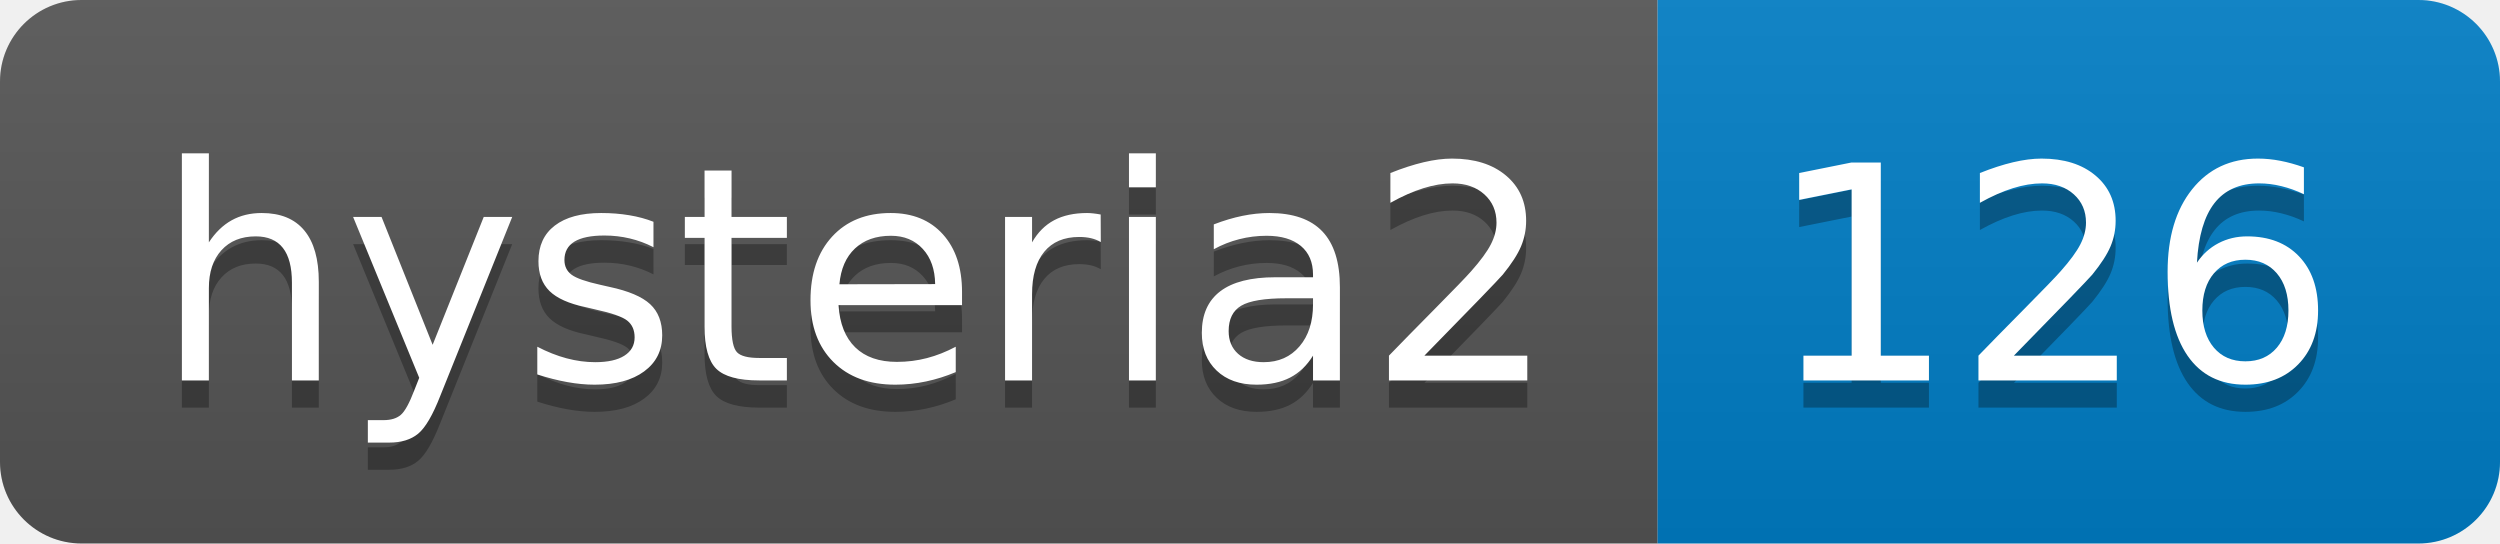
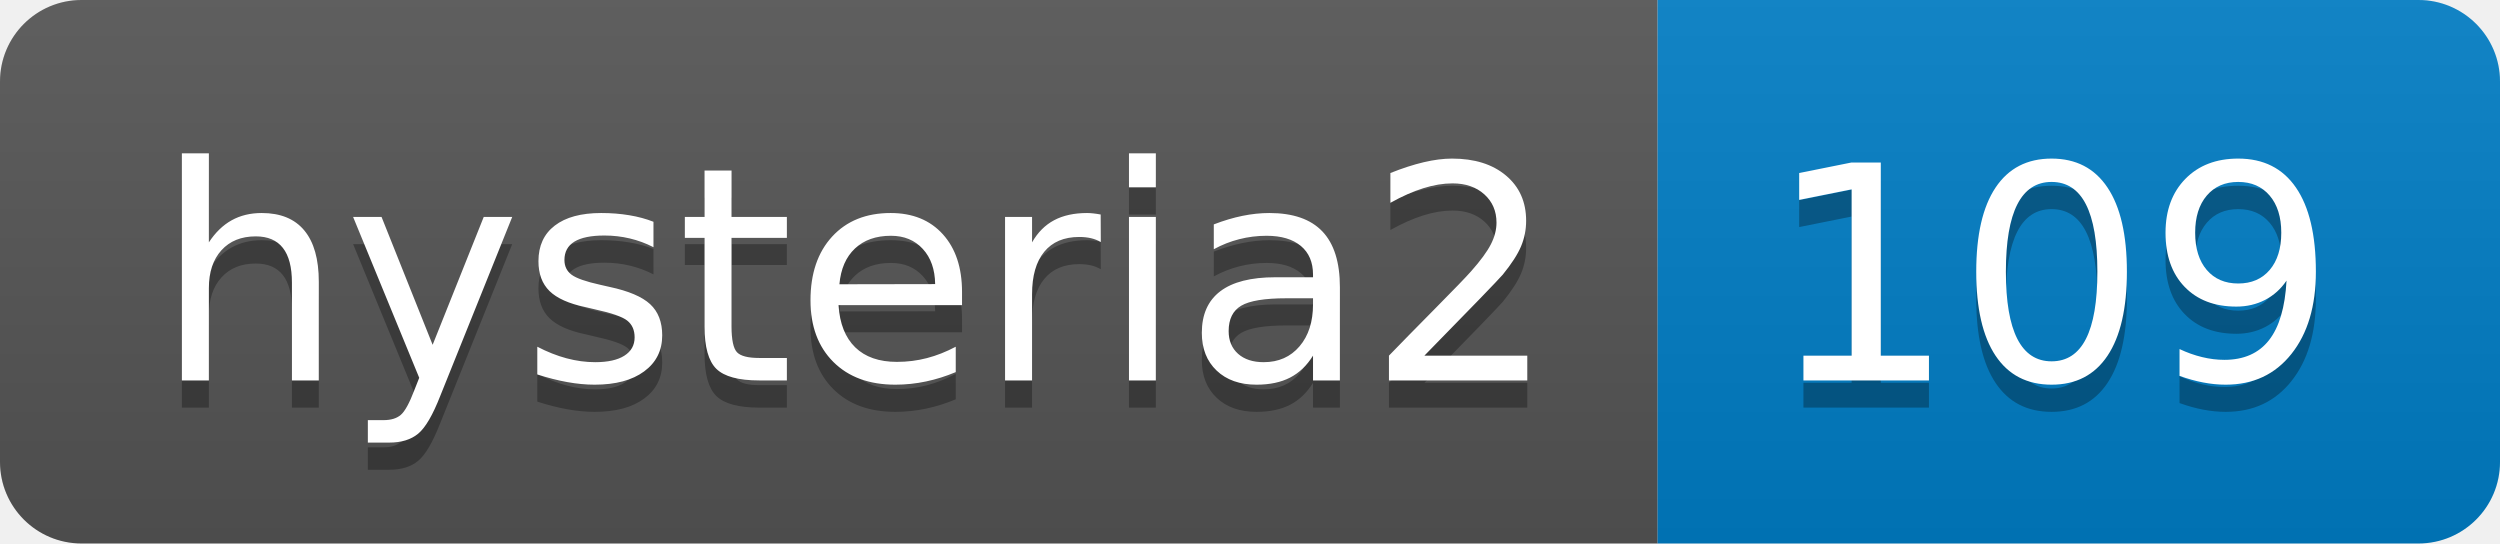
- <svg xmlns="http://www.w3.org/2000/svg" width="92" height="20" role="img" aria-label="hysteria2: 126">
+ <svg xmlns="http://www.w3.org/2000/svg" width="92" height="20" role="img" aria-label="hysteria2: 109">
  <linearGradient id="s" x2="0" y2="100%">
    <stop offset="0" stop-color="#bbb" stop-opacity=".1" />
    <stop offset="1" stop-opacity=".1" />
  </linearGradient>
  <clipPath id="r">
    <rect width="92" height="20" rx="3" fill="#fff" />
  </clipPath>
  <g clip-path="url(#r)">
    <rect width="61" height="20" fill="#555" />
    <rect x="61" width="31" height="20" fill="#007ec6" />
    <rect width="92" height="20" fill="url(#s)" />
  </g>
  <g fill="#fff" text-anchor="middle" font-family="Verdana,Geneva,DejaVu Sans,sans-serif" text-rendering="geometricPrecision" font-size="110">
    <text aria-hidden="true" x="315" y="150" fill="#010101" fill-opacity=".3" transform="scale(.1)" textLength="510">hysteria2</text>
    <text x="315" y="140" transform="scale(.1)" fill="#fff" textLength="510">hysteria2</text>
-     <text aria-hidden="true" x="755" y="150" fill="#010101" fill-opacity=".3" transform="scale(.1)" textLength="210">126</text>
-     <text x="755" y="140" transform="scale(.1)" fill="#fff" textLength="210">126</text>
+     <text aria-hidden="true" x="755" y="150" fill="#010101" fill-opacity=".3" transform="scale(.1)" textLength="210">109</text>
+     <text x="755" y="140" transform="scale(.1)" fill="#fff" textLength="210">109</text>
  </g>
</svg>
